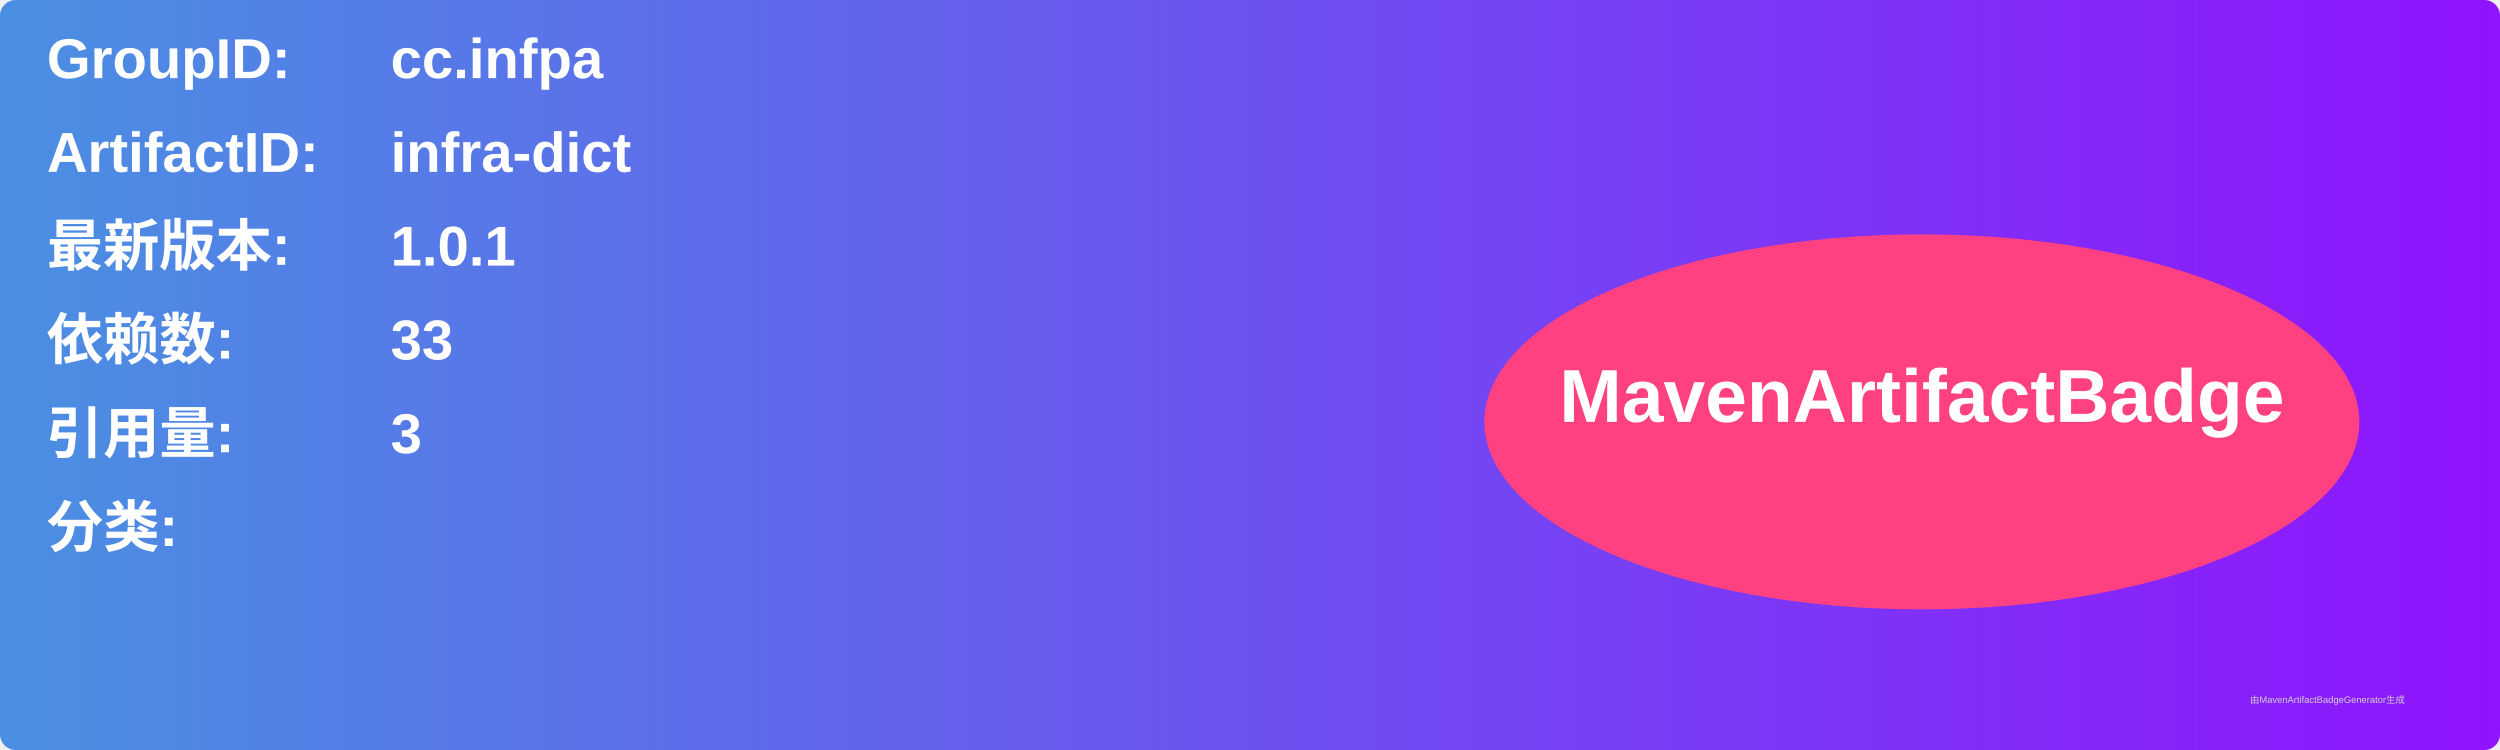
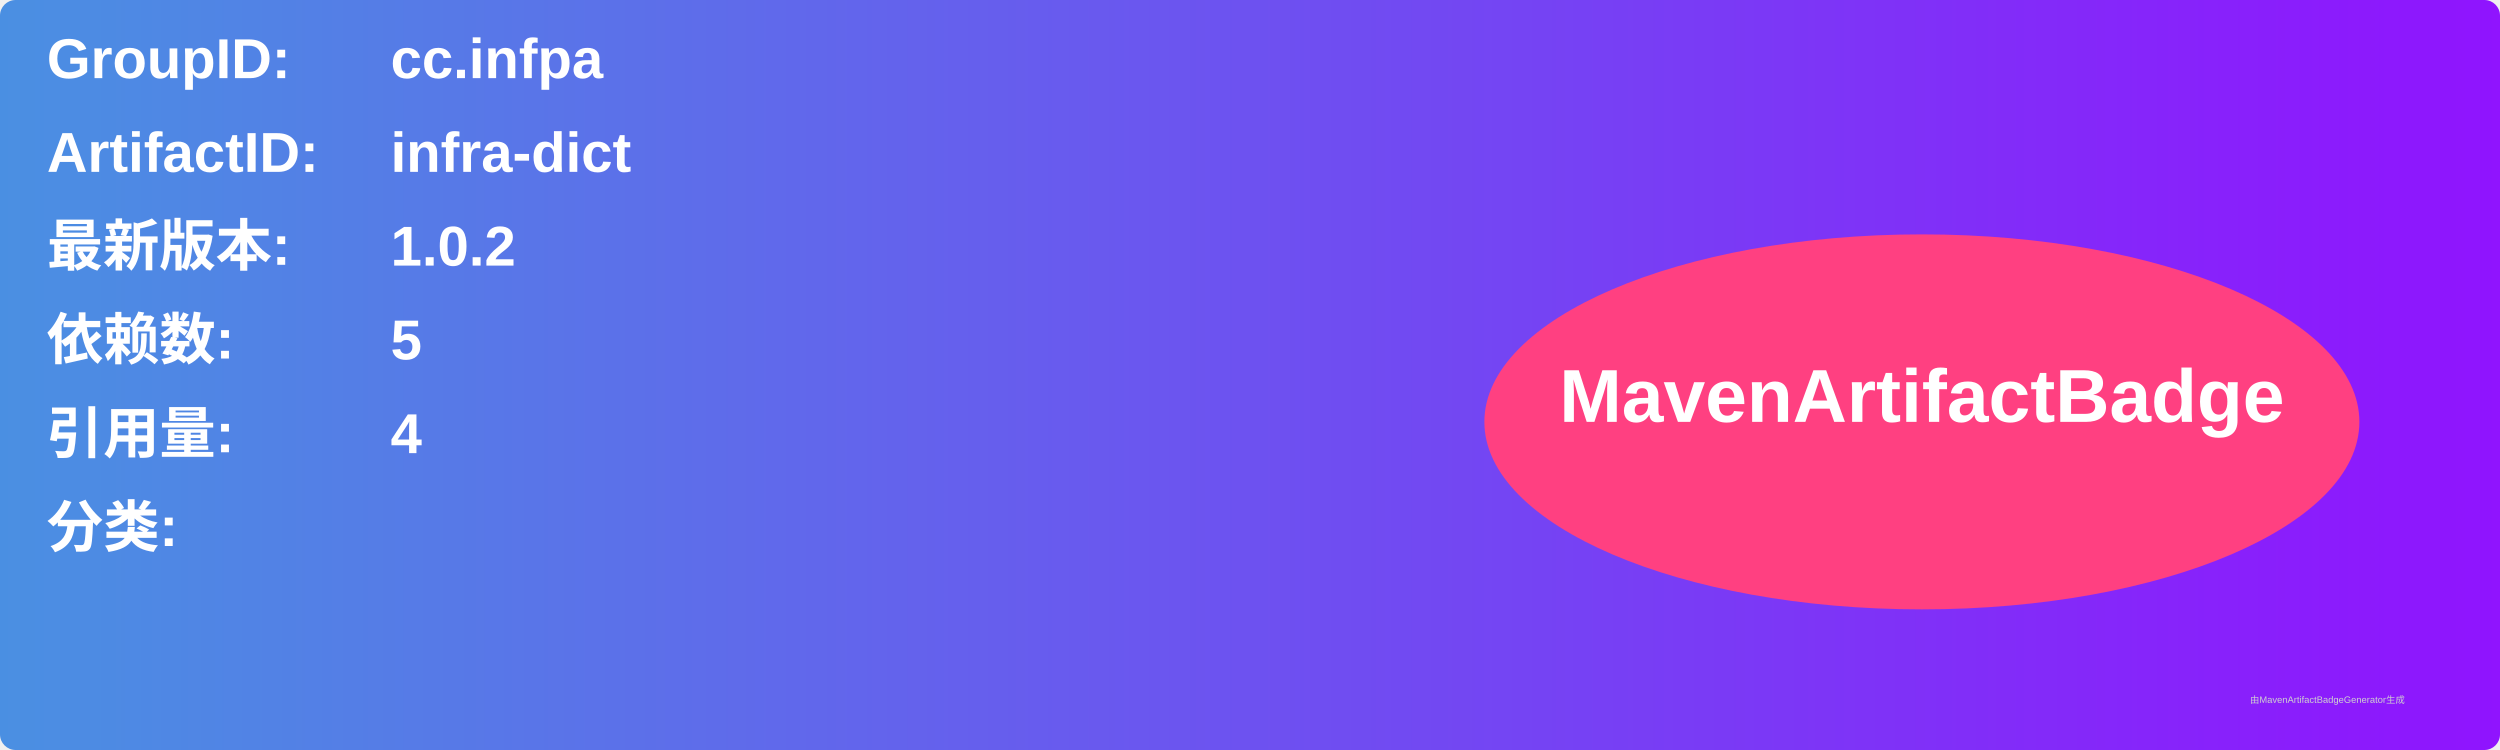
<svg xmlns="http://www.w3.org/2000/svg" width="800" height="240" viewBox="0 0 800 240">
  <linearGradient id="grad" x1="0%" y1="0%" x2="100%" y2="0%">
    <stop offset="0%" stop-color="#4a90e2" />
    <stop offset="100%" stop-color="#9013fe" />
  </linearGradient>
  <rect width="100%" height="100%" rx="5" ry="5" fill="url(#grad)" />
  <g transform="translate(15, 15)">
    <text x="0" y="10" font-family="Arial" font-size="18" fill="white" font-weight="bold" width="260">GroupID:</text>
    <text x="110" y="10" font-family="Arial" font-size="18" fill="white" font-weight="bold" width="460">cc.infpa</text>
    <text x="0" y="40" font-family="Arial" font-size="18" fill="white" font-weight="bold" width="260">ArtifactID:</text>
    <text x="110" y="40" font-family="Arial" font-size="18" fill="white" font-weight="bold" width="460">infra-dict</text>
    <text x="0" y="70" font-family="Arial" font-size="18" fill="white" font-weight="bold">最新版本:</text>
    <text x="110" y="70" font-family="Arial" font-size="18" fill="white" font-weight="bold">
-       <tspan font-weight="bold">1.0.1</tspan>
+       <tspan font-weight="bold">1.0.2</tspan>
    </text>
    <text x="0" y="100" font-family="Arial" font-size="18" fill="white" font-weight="bold">依赖数: </text>
    <text x="110" y="100" font-family="Arial" font-size="18" fill="white">
-       <tspan font-weight="bold">33</tspan>
+       <tspan font-weight="bold">5</tspan>
    </text>
    <text x="0" y="130" font-family="Arial" font-size="18" fill="white" font-weight="bold">引用量: </text>
    <text x="110" y="130" font-family="Arial" font-size="18" fill="white">
-       <tspan font-weight="bold">3</tspan>
+       <tspan font-weight="bold">4</tspan>
    </text>
    <text x="0" y="160" font-family="Arial" font-size="18" fill="white" font-weight="bold">分类:</text>
    <text x="10" y="190" font-family="Arial" font-size="10" fill="white">
      <tspan font-weight="bold" />
    </text>
    <ellipse cx="600" cy="120" rx="140" ry="60" fill="#ff4081" />
    <text x="600" y="120" text-anchor="middle" font-family="Arial" font-size="24" fill="white" font-weight="bold">MavenArtifactBadge</text>
  </g>
  <text x="720" y="225" font-family="Arial" font-size="3" fill="#d0d0d0">由MavenArtifactBadgeGenerator生成</text>
</svg>
